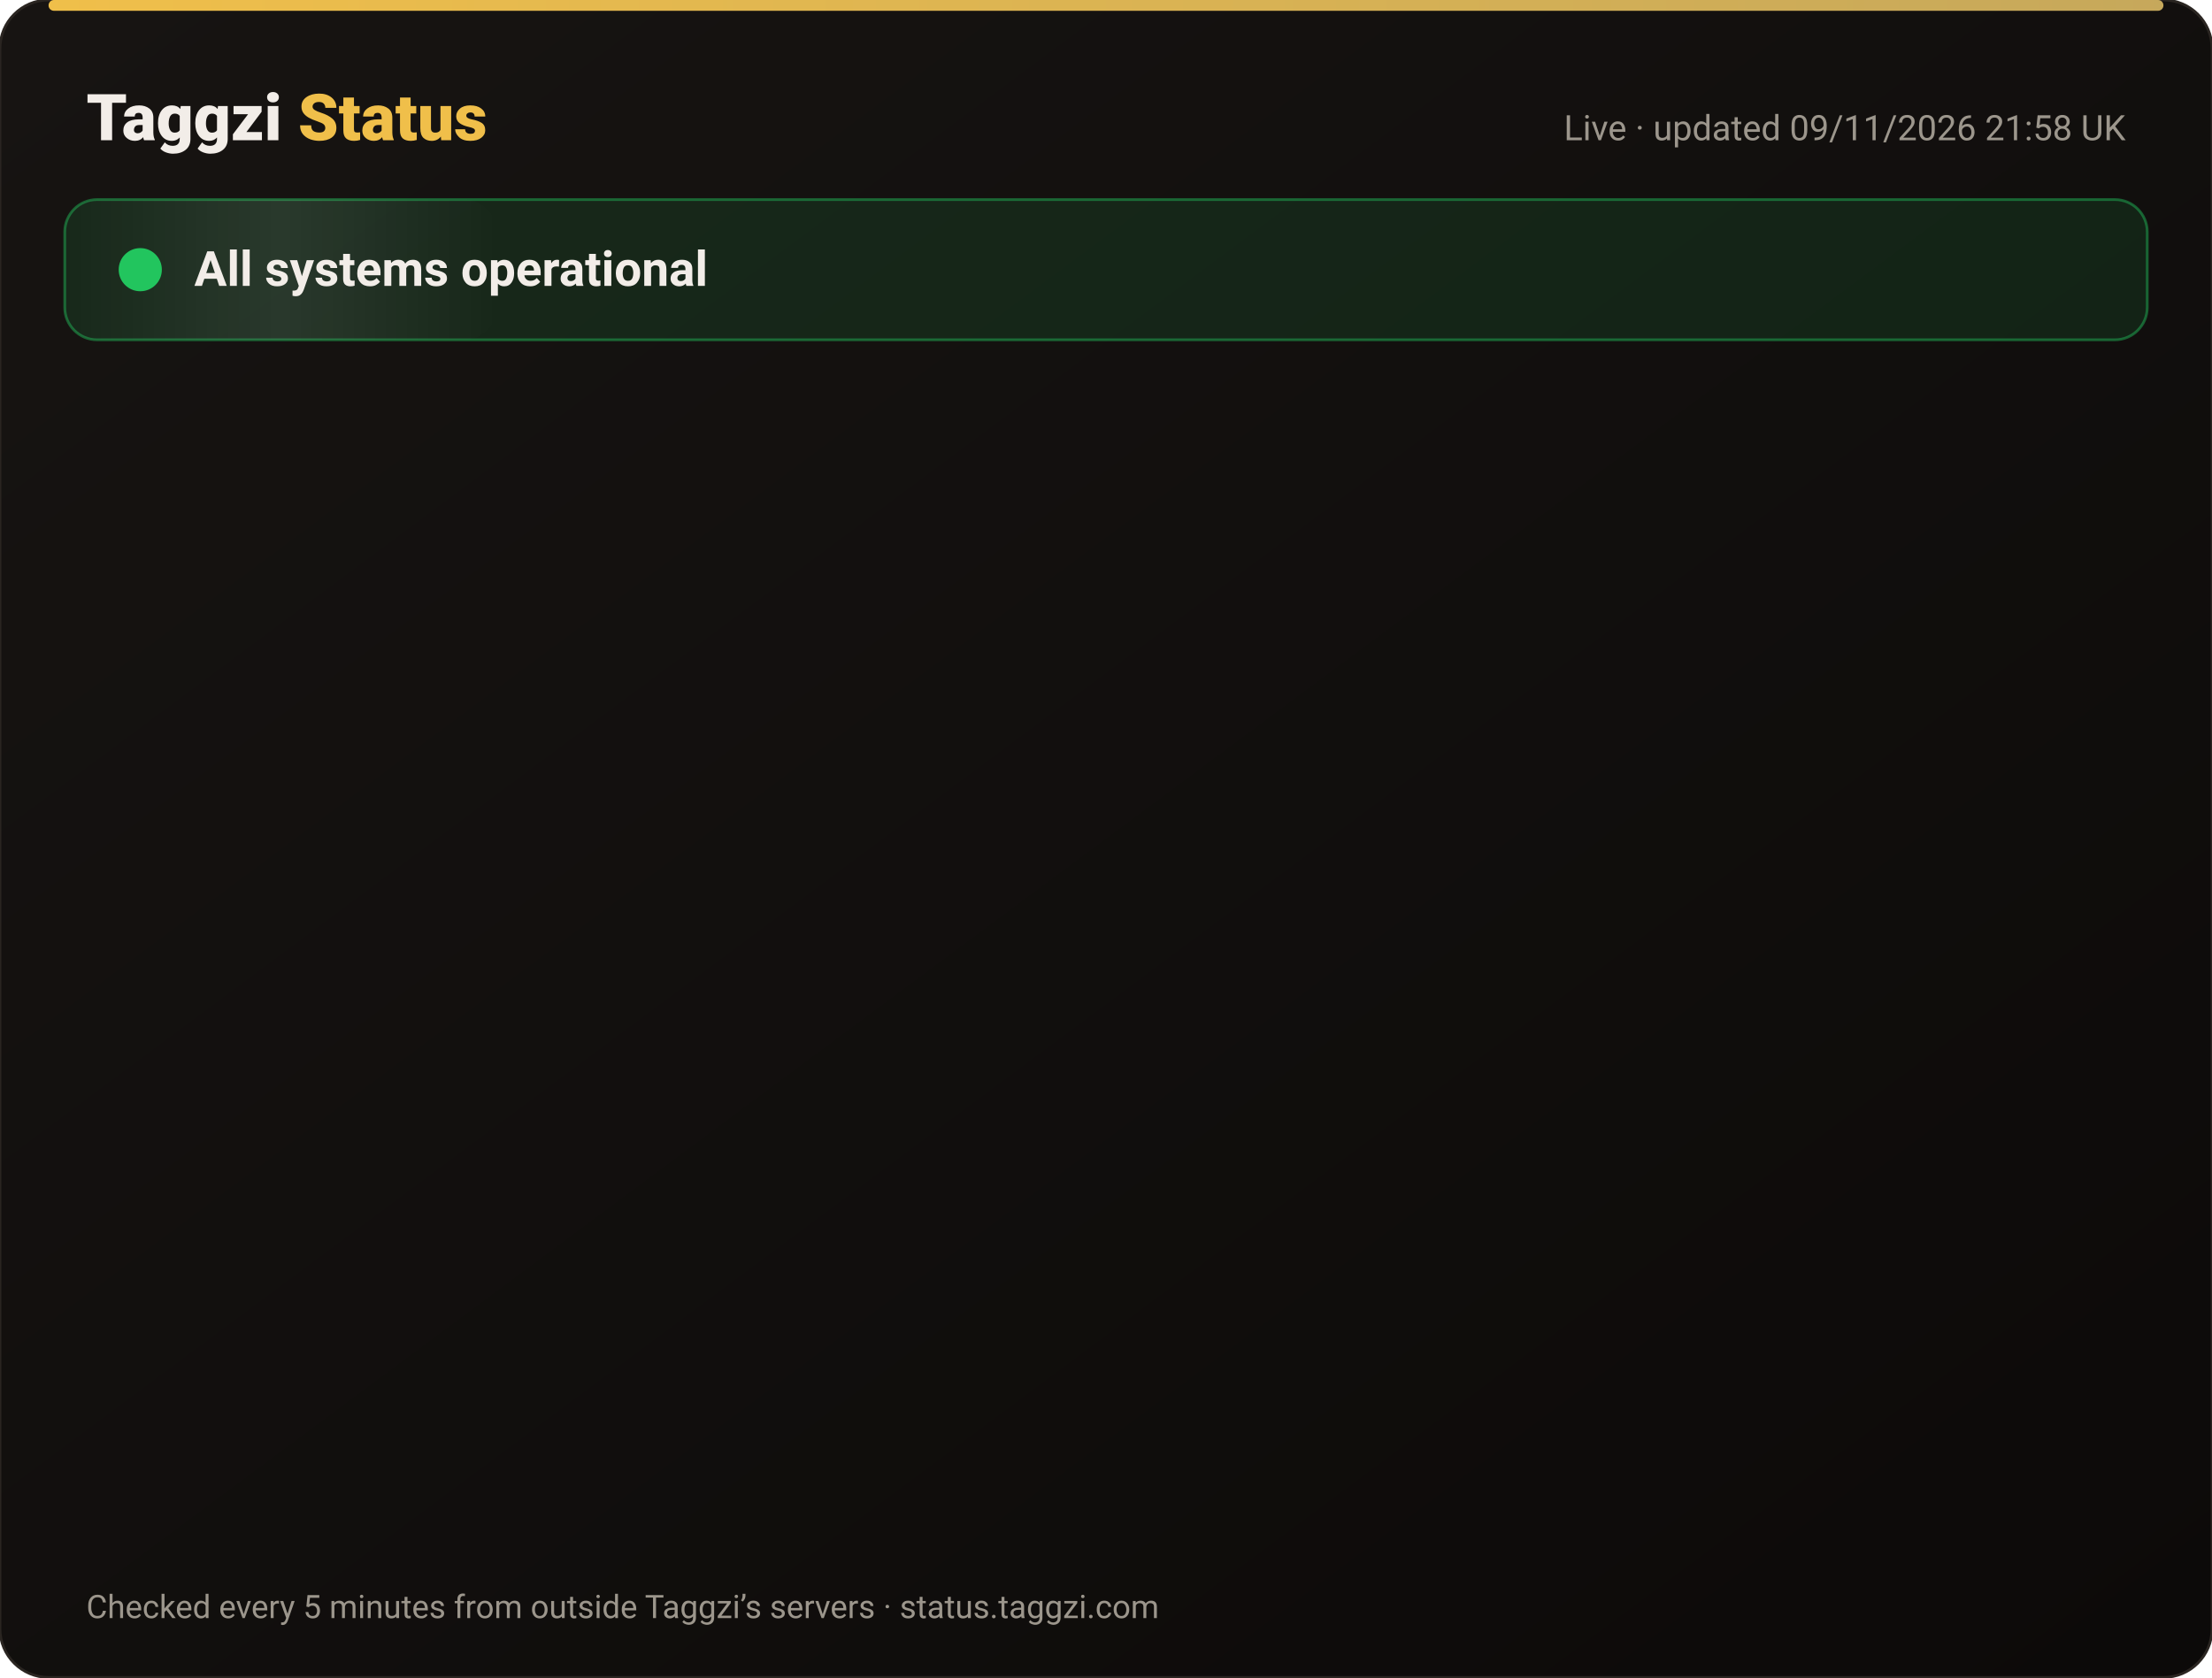
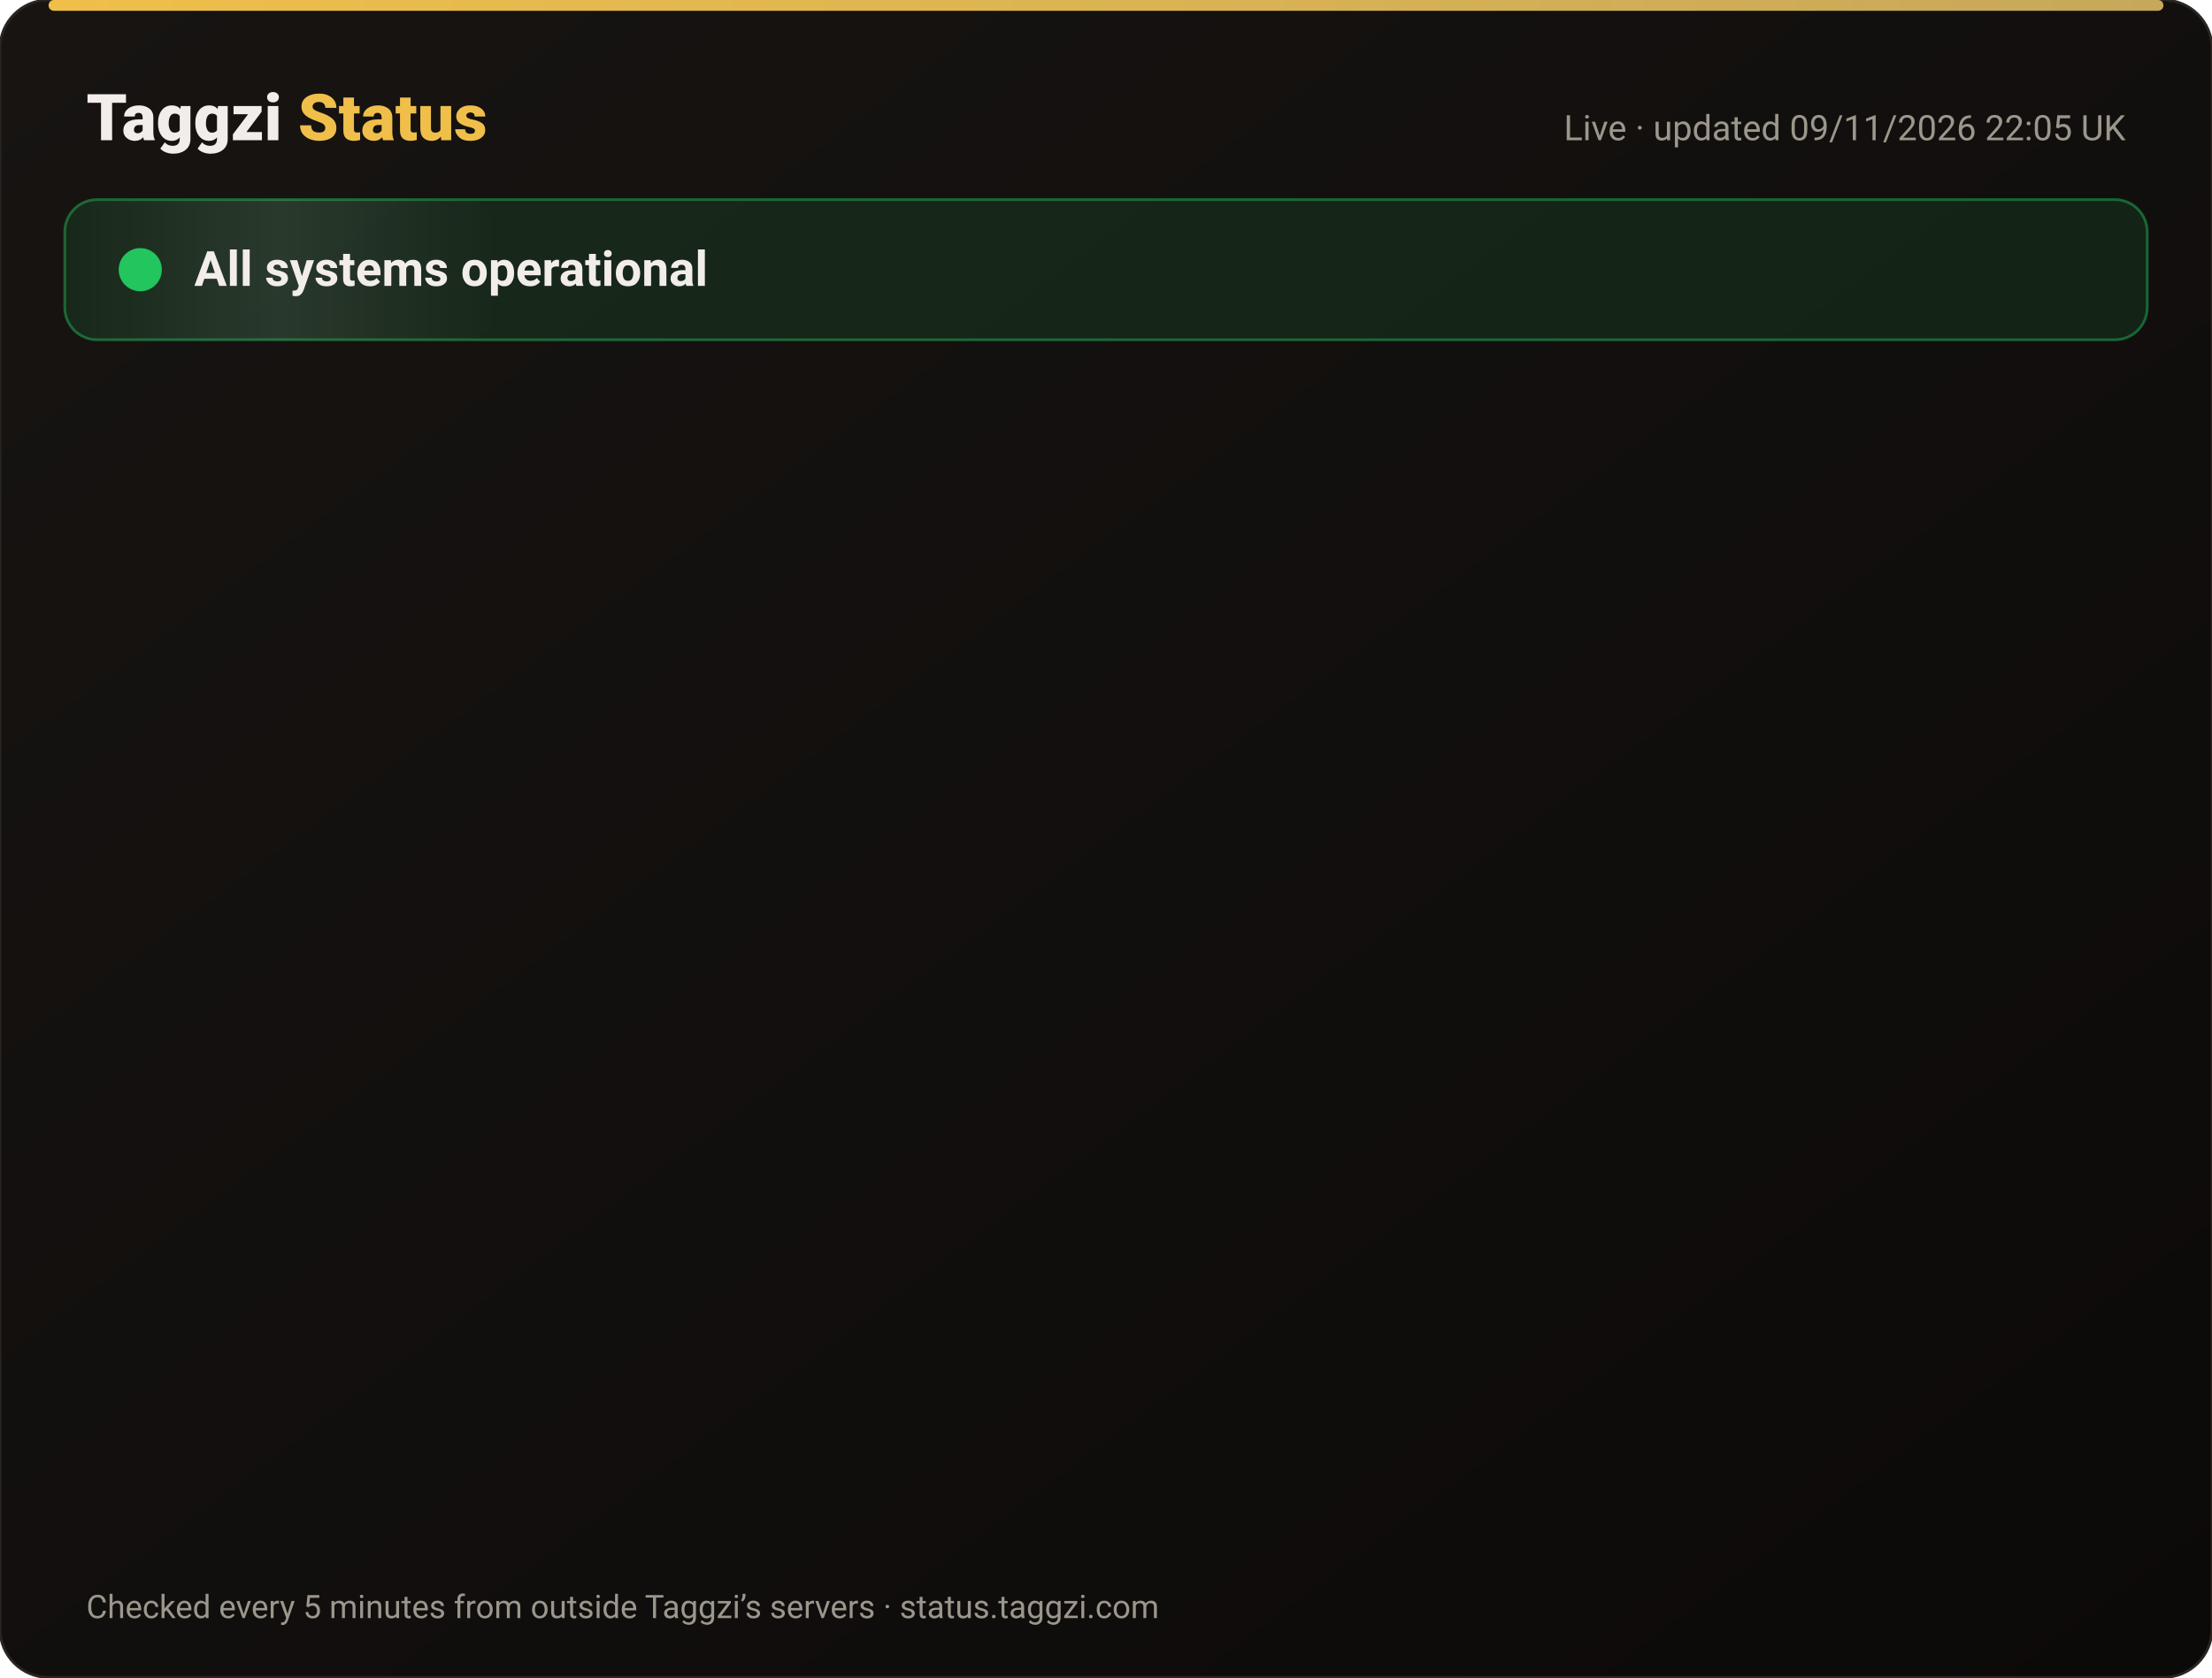
<svg xmlns="http://www.w3.org/2000/svg" width="820" height="622" viewBox="0 0 820 622" font-family="-apple-system,Segoe UI,Roboto,Helvetica,Arial,sans-serif">
  <defs>
    <linearGradient id="bg" x1="0" y1="0" x2="1" y2="1">
      <stop offset="0" stop-color="#171412" />
      <stop offset="1" stop-color="#0C0A09" />
    </linearGradient>
    <linearGradient id="gold" x1="0" x2="1">
      <stop offset="0" stop-color="#F0BF4A" />
      <stop offset="1" stop-color="#c6a85b" />
    </linearGradient>
    <linearGradient id="shine" x1="0" x2="1">
      <stop offset="0" stop-color="#fff" stop-opacity="0" />
      <stop offset=".5" stop-color="#fff" stop-opacity=".08" />
      <stop offset="1" stop-color="#fff" stop-opacity="0" />
    </linearGradient>
  </defs>
  <rect width="820" height="622" rx="18" fill="url(#bg)" stroke="#2a2521" />
  <rect x="18" y="0" width="784" height="4" rx="2" fill="url(#gold)" />
  <text x="32" y="52" font-size="24" font-weight="800" fill="#F2EDE8">Taggzi <tspan fill="#F0BF4A">Status</tspan>
  </text>
-   <text x="788" y="52" font-size="13" fill="#9C968C" text-anchor="end">Live · updated 09/11/2026 21:58 UK</text>
+   <text x="788" y="52" font-size="13" fill="#9C968C" text-anchor="end">Live · updated 09/11/2026 22:05 UK</text>
  <rect x="24" y="74" width="772" height="52" rx="12" fill="#22c55e" fill-opacity=".12" stroke="#22c55e" stroke-opacity=".45" />
  <rect x="24" y="74" width="160" height="52" rx="12" fill="url(#shine)">
    <animate attributeName="x" from="-160" to="820" dur="4s" repeatCount="indefinite" />
  </rect>
  <circle cx="52" cy="100" r="7" fill="#22c55e" />
  <circle cx="52" cy="100" r="7" fill="none" stroke="#22c55e" stroke-width="2">
    <animate attributeName="r" values="7;15;7" dur="2s" repeatCount="indefinite" />
    <animate attributeName="opacity" values=".9;0;.9" dur="2s" repeatCount="indefinite" />
  </circle>
  <text x="72" y="106" font-size="18" font-weight="700" fill="#F2EDE8">All systems operational</text>
  <g opacity="0">
    <animate attributeName="opacity" from="0" to="1" begin="0.00s" dur=".6s" fill="freeze" />
    <line x1="32" y1="188" x2="788" y2="188" stroke="#2a2521" />
    <circle cx="44" cy="166" r="6" fill="#22c55e">
      <animate attributeName="opacity" values="1;.45;1" dur="2.4s" begin="0.00s" repeatCount="indefinite" />
    </circle>
    <text x="62" y="171" font-size="15" font-weight="650" fill="#F2EDE8">Website</text>
    <text x="630" y="171" font-size="13" fill="#9C968C" text-anchor="end">99.97% uptime</text>
    <rect x="648" y="154" width="140" height="24" rx="12" fill="#22c55e" fill-opacity=".14" stroke="#22c55e" stroke-opacity=".5" />
    <text x="718" y="171" font-size="12" font-weight="700" fill="#22c55e" text-anchor="middle">Operational</text>
  </g>
  <g opacity="0">
    <animate attributeName="opacity" from="0" to="1" begin="0.15s" dur=".6s" fill="freeze" />
    <line x1="32" y1="234" x2="788" y2="234" stroke="#2a2521" />
    <circle cx="44" cy="212" r="6" fill="#22c55e">
      <animate attributeName="opacity" values="1;.45;1" dur="2.4s" begin="0.15s" repeatCount="indefinite" />
    </circle>
    <text x="62" y="217" font-size="15" font-weight="650" fill="#F2EDE8">Tag scans</text>
    <text x="630" y="217" font-size="13" fill="#9C968C" text-anchor="end">99.97% uptime</text>
    <rect x="648" y="200" width="140" height="24" rx="12" fill="#22c55e" fill-opacity=".14" stroke="#22c55e" stroke-opacity=".5" />
    <text x="718" y="217" font-size="12" font-weight="700" fill="#22c55e" text-anchor="middle">Operational</text>
  </g>
  <g opacity="0">
    <animate attributeName="opacity" from="0" to="1" begin="0.30s" dur=".6s" fill="freeze" />
    <line x1="32" y1="280" x2="788" y2="280" stroke="#2a2521" />
    <circle cx="44" cy="258" r="6" fill="#22c55e">
      <animate attributeName="opacity" values="1;.45;1" dur="2.4s" begin="0.30s" repeatCount="indefinite" />
    </circle>
    <text x="62" y="263" font-size="15" font-weight="650" fill="#F2EDE8">Manual tag lookup</text>
    <text x="630" y="263" font-size="13" fill="#9C968C" text-anchor="end">99.97% uptime</text>
    <rect x="648" y="246" width="140" height="24" rx="12" fill="#22c55e" fill-opacity=".14" stroke="#22c55e" stroke-opacity=".5" />
    <text x="718" y="263" font-size="12" font-weight="700" fill="#22c55e" text-anchor="middle">Operational</text>
  </g>
  <g opacity="0">
    <animate attributeName="opacity" from="0" to="1" begin="0.45s" dur=".6s" fill="freeze" />
    <line x1="32" y1="326" x2="788" y2="326" stroke="#2a2521" />
    <circle cx="44" cy="304" r="6" fill="#22c55e">
      <animate attributeName="opacity" values="1;.45;1" dur="2.4s" begin="0.45s" repeatCount="indefinite" />
    </circle>
    <text x="62" y="309" font-size="15" font-weight="650" fill="#F2EDE8">App &amp; login</text>
    <text x="630" y="309" font-size="13" fill="#9C968C" text-anchor="end">99.97% uptime</text>
    <rect x="648" y="292" width="140" height="24" rx="12" fill="#22c55e" fill-opacity=".14" stroke="#22c55e" stroke-opacity=".5" />
    <text x="718" y="309" font-size="12" font-weight="700" fill="#22c55e" text-anchor="middle">Operational</text>
  </g>
  <g opacity="0">
    <animate attributeName="opacity" from="0" to="1" begin="0.60s" dur=".6s" fill="freeze" />
    <line x1="32" y1="372" x2="788" y2="372" stroke="#2a2521" />
    <circle cx="44" cy="350" r="6" fill="#22c55e">
      <animate attributeName="opacity" values="1;.45;1" dur="2.4s" begin="0.60s" repeatCount="indefinite" />
    </circle>
    <text x="62" y="355" font-size="15" font-weight="650" fill="#F2EDE8">Community alerts</text>
    <text x="630" y="355" font-size="13" fill="#9C968C" text-anchor="end">99.97% uptime</text>
    <rect x="648" y="338" width="140" height="24" rx="12" fill="#22c55e" fill-opacity=".14" stroke="#22c55e" stroke-opacity=".5" />
    <text x="718" y="355" font-size="12" font-weight="700" fill="#22c55e" text-anchor="middle">Operational</text>
  </g>
  <g opacity="0">
    <animate attributeName="opacity" from="0" to="1" begin="0.75s" dur=".6s" fill="freeze" />
    <line x1="32" y1="418" x2="788" y2="418" stroke="#2a2521" />
    <circle cx="44" cy="396" r="6" fill="#22c55e">
      <animate attributeName="opacity" values="1;.45;1" dur="2.4s" begin="0.75s" repeatCount="indefinite" />
    </circle>
    <text x="62" y="401" font-size="15" font-weight="650" fill="#F2EDE8">Private calling</text>
    <text x="630" y="401" font-size="13" fill="#9C968C" text-anchor="end">99.97% uptime</text>
    <rect x="648" y="384" width="140" height="24" rx="12" fill="#22c55e" fill-opacity=".14" stroke="#22c55e" stroke-opacity=".5" />
    <text x="718" y="401" font-size="12" font-weight="700" fill="#22c55e" text-anchor="middle">Operational</text>
  </g>
  <g opacity="0">
    <animate attributeName="opacity" from="0" to="1" begin="0.90s" dur=".6s" fill="freeze" />
    <line x1="32" y1="464" x2="788" y2="464" stroke="#2a2521" />
    <circle cx="44" cy="442" r="6" fill="#22c55e">
      <animate attributeName="opacity" values="1;.45;1" dur="2.4s" begin="0.90s" repeatCount="indefinite" />
    </circle>
    <text x="62" y="447" font-size="15" font-weight="650" fill="#F2EDE8">Payments</text>
    <text x="630" y="447" font-size="13" fill="#9C968C" text-anchor="end">99.96% uptime</text>
    <rect x="648" y="430" width="140" height="24" rx="12" fill="#22c55e" fill-opacity=".14" stroke="#22c55e" stroke-opacity=".5" />
    <text x="718" y="447" font-size="12" font-weight="700" fill="#22c55e" text-anchor="middle">Operational</text>
  </g>
  <g opacity="0">
    <animate attributeName="opacity" from="0" to="1" begin="1.05s" dur=".6s" fill="freeze" />
    <line x1="32" y1="510" x2="788" y2="510" stroke="#2a2521" />
    <circle cx="44" cy="488" r="6" fill="#22c55e">
      <animate attributeName="opacity" values="1;.45;1" dur="2.4s" begin="1.05s" repeatCount="indefinite" />
    </circle>
    <text x="62" y="493" font-size="15" font-weight="650" fill="#F2EDE8">Email &amp; support</text>
    <text x="630" y="493" font-size="13" fill="#9C968C" text-anchor="end">99.97% uptime</text>
    <rect x="648" y="476" width="140" height="24" rx="12" fill="#22c55e" fill-opacity=".14" stroke="#22c55e" stroke-opacity=".5" />
    <text x="718" y="493" font-size="12" font-weight="700" fill="#22c55e" text-anchor="middle">Operational</text>
  </g>
  <g opacity="0">
    <animate attributeName="opacity" from="0" to="1" begin="1.20s" dur=".6s" fill="freeze" />
    <line x1="32" y1="556" x2="788" y2="556" stroke="#2a2521" />
    <circle cx="44" cy="534" r="6" fill="#22c55e">
      <animate attributeName="opacity" values="1;.45;1" dur="2.4s" begin="1.20s" repeatCount="indefinite" />
    </circle>
    <text x="62" y="539" font-size="15" font-weight="650" fill="#F2EDE8">Secure connection (SSL)</text>
    <text x="630" y="539" font-size="13" fill="#9C968C" text-anchor="end">100.00% uptime</text>
    <rect x="648" y="522" width="140" height="24" rx="12" fill="#22c55e" fill-opacity=".14" stroke="#22c55e" stroke-opacity=".5" />
    <text x="718" y="539" font-size="12" font-weight="700" fill="#22c55e" text-anchor="middle">Operational</text>
  </g>
  <text x="32" y="600" font-size="12" fill="#9C968C">Checked every 5 minutes from outside Taggzi’s servers · status.taggzi.com</text>
</svg>
